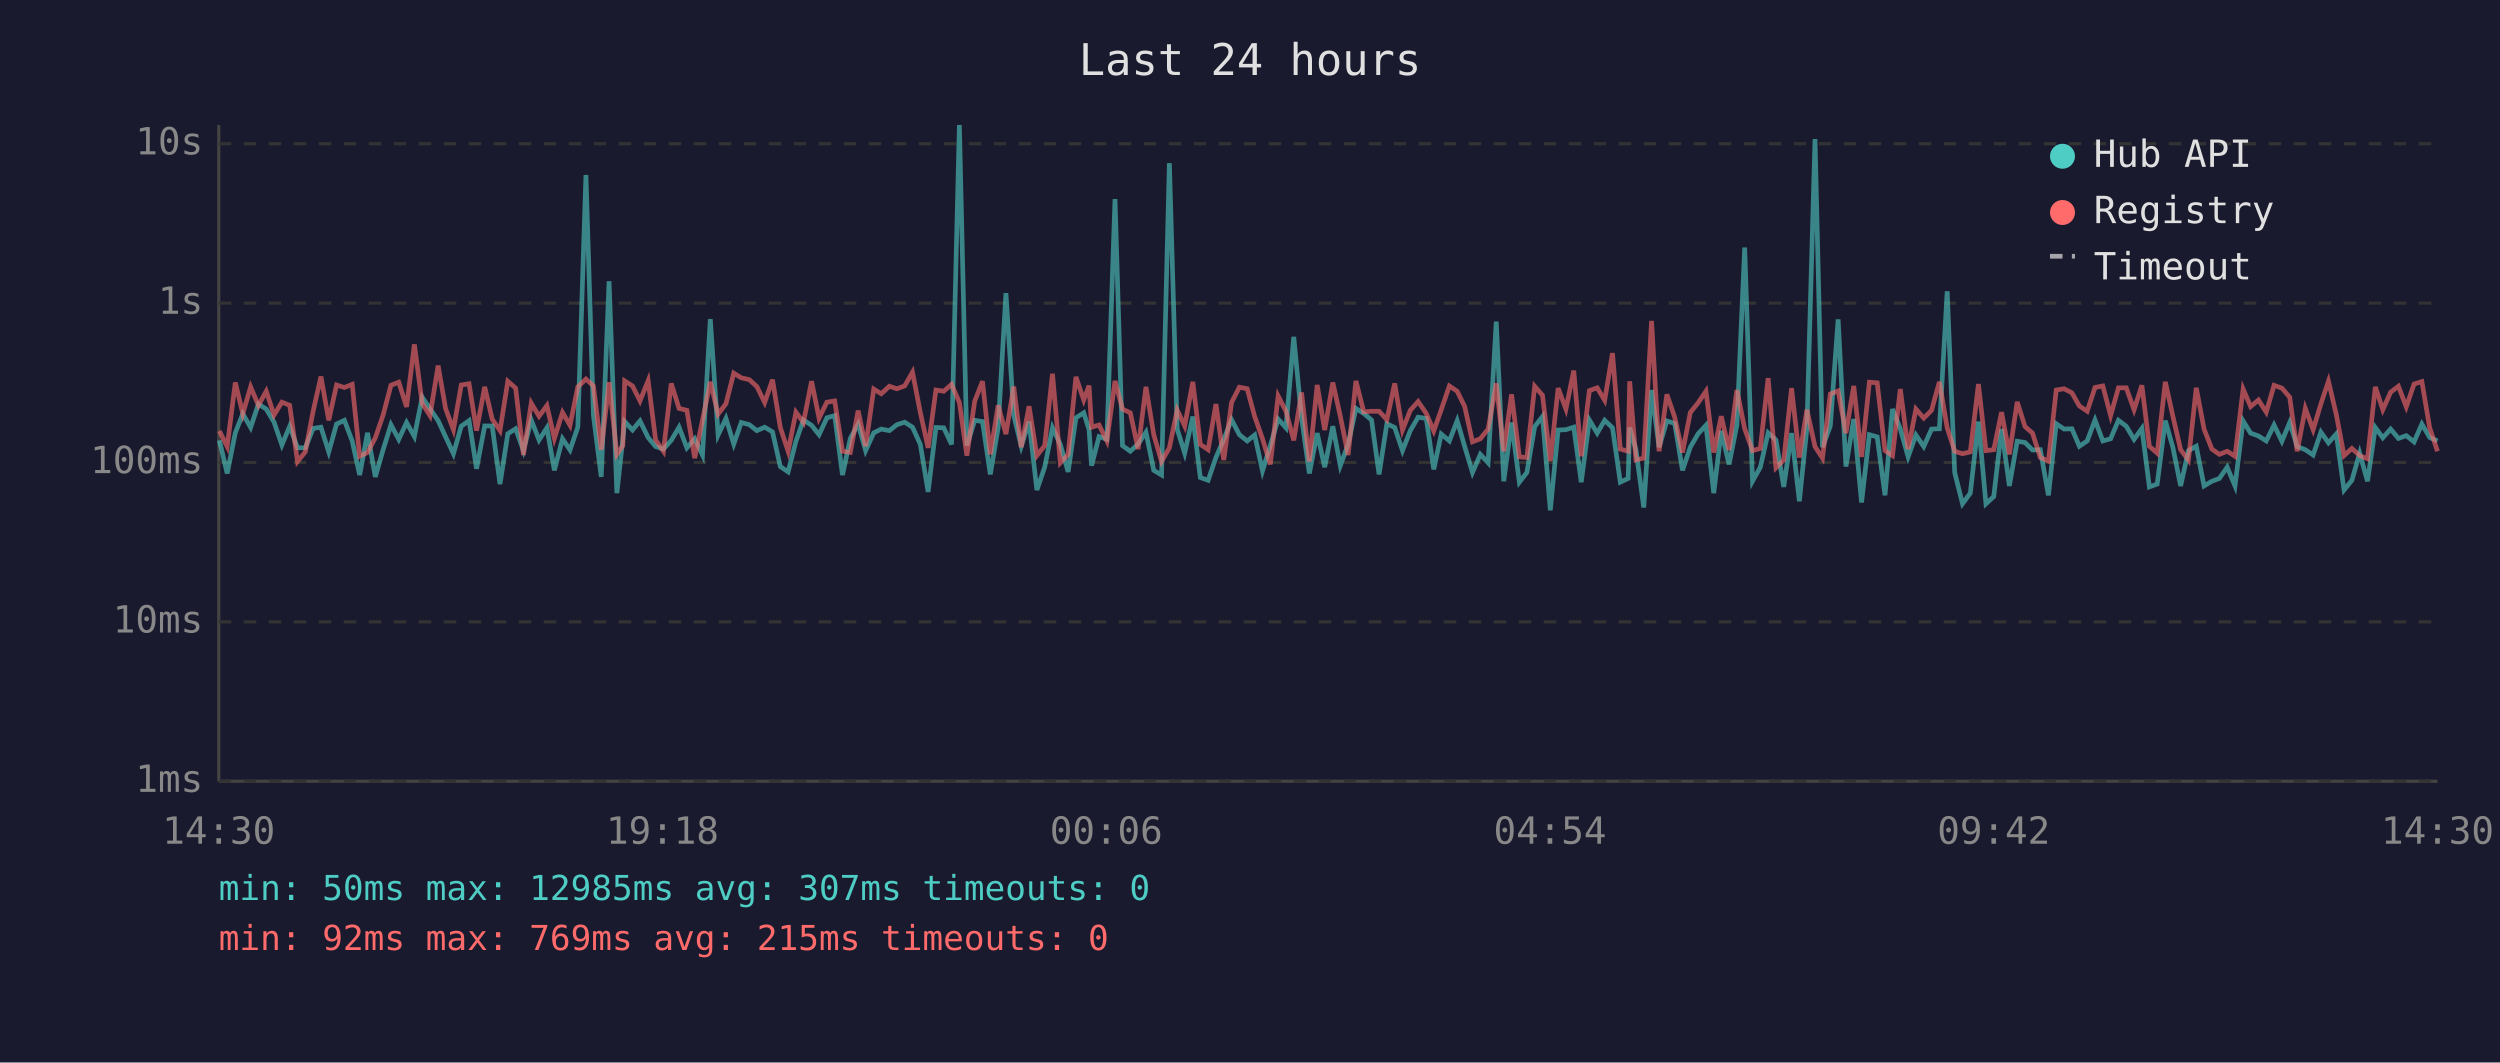
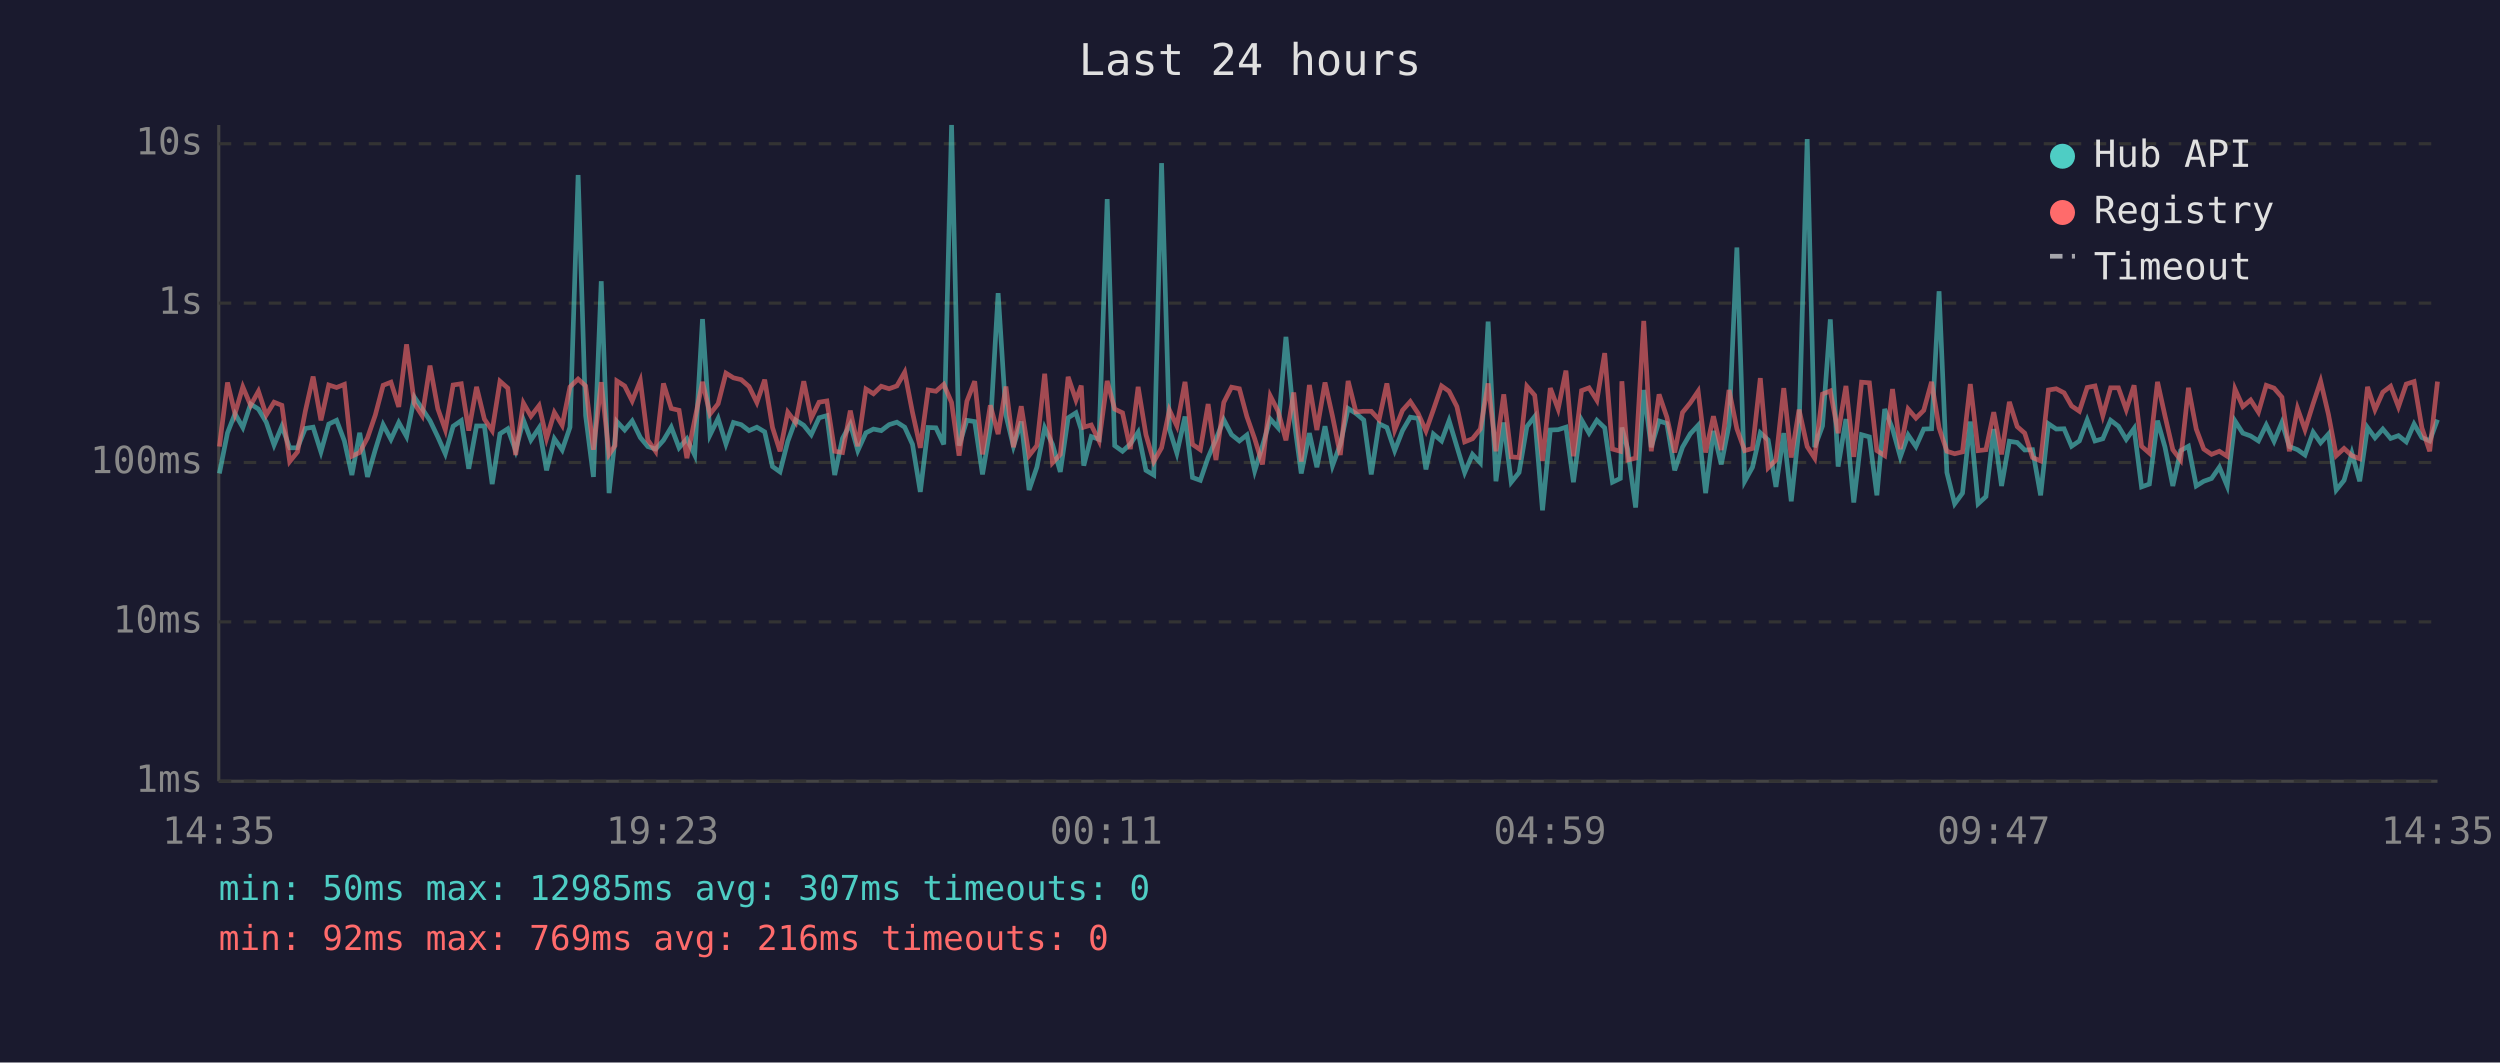
<svg xmlns="http://www.w3.org/2000/svg" viewBox="0 0 800 340" font-family="monospace" font-size="12">
  <rect width="800" height="340" fill="#1a1a2e" />
  <text x="400" y="24" fill="#e0e0e0" font-size="14" text-anchor="middle">Last 24 hours</text>
  <line x1="70" y1="40" x2="70" y2="250" stroke="#444" stroke-width="1" />
  <line x1="70" y1="250" x2="780" y2="250" stroke="#444" stroke-width="1" />
  <line x1="70" y1="250" x2="780" y2="250" stroke="#333" stroke-width="1" stroke-dasharray="4" />
  <text x="65" y="250" fill="#888" text-anchor="end" dominant-baseline="middle">1ms</text>
  <line x1="70" y1="199" x2="780" y2="199" stroke="#333" stroke-width="1" stroke-dasharray="4" />
  <text x="65" y="199" fill="#888" text-anchor="end" dominant-baseline="middle">10ms</text>
  <line x1="70" y1="148" x2="780" y2="148" stroke="#333" stroke-width="1" stroke-dasharray="4" />
  <text x="65" y="148" fill="#888" text-anchor="end" dominant-baseline="middle">100ms</text>
  <line x1="70" y1="97" x2="780" y2="97" stroke="#333" stroke-width="1" stroke-dasharray="4" />
  <text x="65" y="97" fill="#888" text-anchor="end" dominant-baseline="middle">1s</text>
  <line x1="70" y1="46" x2="780" y2="46" stroke="#333" stroke-width="1" stroke-dasharray="4" />
  <text x="65" y="46" fill="#888" text-anchor="end" dominant-baseline="middle">10s</text>
-   <text x="70" y="270" fill="#888" text-anchor="middle">14:30</text>
-   <text x="212" y="270" fill="#888" text-anchor="middle">19:18</text>
-   <text x="354" y="270" fill="#888" text-anchor="middle">00:06</text>
-   <text x="496" y="270" fill="#888" text-anchor="middle">04:54</text>
-   <text x="638" y="270" fill="#888" text-anchor="middle">09:42</text>
-   <text x="780" y="270" fill="#888" text-anchor="middle">14:30</text>
-   <polyline points="70.2,140.9 72.7,151.5 75.3,138.5 77.7,132.4 80.2,136.8 82.7,129.3 85.2,130.9 87.7,135.1 90.2,142.4 92.7,136.4 95.2,143.3 97.7,143.3 100.2,137.1 102.7,136.7 105.2,144.6 107.7,135.7 110.2,134.5 112.7,141.1 115.1,152.0 117.6,138.5 120.1,152.6 122.6,143.9 125.1,135.9 127.6,140.6 130.1,135.2 132.6,139.7 135.1,127.1 137.6,130.8 140.2,134.6 142.6,139.8 145.1,145.2 147.6,136.4 150.1,134.6 152.5,150.0 155.1,136.3 157.5,136.3 160.0,154.9 162.5,138.8 165.0,137.2 167.5,144.2 170.0,134.4 172.5,140.8 175.0,136.9 177.4,150.5 180.0,140.4 182.4,144.0 184.9,136.7 187.5,56.0 189.9,133.0 192.4,152.6 194.9,90.0 197.4,157.8 199.3,140.6 199.9,134.9 202.4,137.6 204.8,134.7 207.4,140.0 209.8,142.9 212.3,143.7 214.8,140.9 217.3,136.7 219.8,143.3 222.3,140.4 224.8,145.6 227.3,102.1 229.8,139.2 232.3,133.9 234.8,142.1 237.2,135.2 239.8,135.9 242.2,137.8 244.7,136.7 247.2,138.2 249.7,149.3 252.2,151.0 254.7,141.2 257.1,134.4 259.7,136.1 262.1,139.1 264.6,133.7 267.1,133.0 269.6,152.0 272.1,140.3 274.6,135.7 277.0,144.2 279.6,138.5 282.0,137.3 284.6,137.8 287.0,135.9 289.5,135.1 292.0,136.7 294.5,142.2 297.0,157.4 299.5,136.8 302.0,136.9 304.5,142.2 307.0,40.0 309.4,142.6 311.9,134.5 314.4,134.9 316.9,151.8 319.4,136.9 321.9,93.8 324.4,132.9 326.8,142.8 329.3,134.9 331.8,156.8 334.3,149.5 336.8,136.9 339.3,142.2 341.8,151.0 344.3,133.7 346.8,132.1 348.5,137.5 349.3,149.0 351.7,139.7 354.2,140.6 356.8,63.7 359.2,142.6 361.7,144.4 364.2,142.1 366.7,138.3 369.2,150.5 371.7,152.0 374.2,52.2 376.7,137.3 379.1,145.0 381.7,133.3 384.1,152.8 386.6,153.7 389.1,146.4 391.6,140.6 394.1,134.3 396.6,139.1 399.1,141.1 401.5,139.2 404.0,150.7 406.5,142.6 409.0,134.1 411.5,136.9 414.0,107.8 416.5,133.7 419.0,151.5 421.5,138.6 423.9,149.5 426.5,136.4 428.9,149.0 431.4,142.2 433.9,130.7 436.4,132.3 438.9,134.4 441.3,151.8 443.8,135.6 446.3,136.8 448.8,144.2 451.3,137.8 453.8,133.5 456.4,133.9 458.8,150.2 461.2,138.9 463.8,141.1 466.3,134.6 468.7,142.9 471.2,151.2 473.7,145.4 476.2,148.1 478.8,102.9 481.2,154.0 483.7,135.2 486.2,154.3 488.6,151.2 491.1,136.5 493.6,133.3 496.1,163.3 498.6,137.6 501.1,137.5 503.6,136.7 506.0,154.3 508.6,134.4 511.1,138.6 513.5,134.5 516.0,136.9 518.5,154.3 521.0,153.1 521.5,136.8 523.5,143.9 526.0,162.4 528.5,124.8 530.9,143.1 533.4,134.7 535.9,135.5 538.4,150.5 540.9,143.1 543.4,138.8 545.9,136.1 548.4,157.8 550.8,137.9 553.3,148.6 555.8,136.0 558.3,79.2 560.8,154.0 563.3,149.5 565.8,138.5 568.3,140.8 570.8,155.8 573.3,138.6 575.8,160.4 578.2,137.1 580.8,44.5 583.2,143.1 585.7,136.3 588.2,102.2 590.7,149.3 593.2,134.1 595.7,160.8 598.2,139.1 600.7,139.8 603.2,158.5 605.6,130.9 608.1,137.2 610.6,146.2 613.1,139.2 615.6,142.9 618.1,137.3 620.6,137.2 623.1,93.2 625.5,151.2 628.0,161.2 630.5,157.8 633.1,134.9 635.5,161.2 638.0,158.9 640.5,137.3 643.0,155.5 645.5,141.2 648.0,141.6 650.4,144.0 652.9,143.9 655.5,158.5 658.0,135.6 660.5,137.3 663.0,137.2 665.4,142.8 667.9,141.1 670.4,134.4 672.9,141.1 675.4,140.4 677.9,134.5 680.4,136.4 682.9,140.6 685.4,137.1 687.8,155.8 690.3,154.9 692.9,134.6 695.3,143.1 697.8,155.5 700.3,144.2 702.8,142.8 705.3,155.5 707.8,154.0 710.2,153.1 712.7,149.5 715.2,155.5 717.8,134.7 720.2,138.6 722.7,139.5 725.2,141.1 727.7,136.0 730.2,141.2 732.7,135.2 735.1,142.9 737.7,143.9 740.2,145.6 742.7,138.3 745.1,141.7 747.6,138.9 750.1,156.8 752.6,153.7 755.1,145.0 757.6,154.0 760.1,136.8 762.5,140.1 765.0,137.3 767.5,140.3 770.0,139.4 772.5,141.4 775.0,135.7 777.5,140.0 780.0,141.1" fill="none" stroke="#4ecdc4" stroke-width="1.5" opacity="0.6" />
-   <polyline points="70.2,137.9 72.7,142.9 75.3,122.4 77.7,132.4 80.2,123.8 82.7,129.7 85.2,125.2 87.7,132.8 90.2,128.7 92.7,129.7 95.2,147.7 97.7,144.6 100.2,131.6 102.7,120.5 105.2,134.5 107.7,123.2 110.2,124.0 112.7,123.0 115.1,146.0 117.6,144.8 120.1,140.1 122.6,132.8 125.1,123.3 127.6,122.3 130.1,130.2 132.6,110.2 135.1,129.1 137.6,133.0 140.2,117.0 142.6,130.8 145.1,137.5 147.6,123.2 150.1,122.8 152.5,137.8 155.1,123.8 157.5,134.1 160.0,137.8 162.5,122.0 165.0,124.2 167.5,145.6 170.0,129.0 172.5,133.2 175.0,129.8 177.4,140.3 180.0,132.0 182.4,136.1 184.9,123.8 187.5,121.3 189.9,123.5 192.4,143.9 194.9,122.3 197.4,145.4 199.3,142.6 199.9,121.9 202.4,123.5 204.8,128.3 207.4,121.8 209.8,140.8 212.3,144.4 214.8,122.7 217.3,130.7 219.8,131.3 222.3,146.6 224.8,134.4 227.3,122.2 229.8,132.5 232.3,129.2 234.8,119.4 237.2,120.9 239.8,121.5 242.2,123.7 244.7,128.8 247.2,121.5 249.7,136.8 252.2,144.4 254.7,131.9 257.1,135.2 259.7,122.0 262.1,133.8 264.6,128.7 267.1,128.3 269.6,144.4 272.1,144.8 274.6,131.4 277.0,142.8 279.6,124.5 282.0,126.0 284.6,123.6 287.0,124.4 289.5,123.5 292.0,119.1 294.5,132.0 297.0,143.3 299.5,124.8 302.0,125.2 304.5,123.0 307.0,128.8 309.4,145.8 311.9,128.4 314.4,122.0 316.9,145.4 319.4,129.7 321.9,138.9 324.4,123.7 326.8,143.1 329.3,130.0 331.8,145.8 334.3,142.6 336.8,119.6 339.3,148.1 341.8,145.4 344.3,120.6 346.8,128.0 348.5,123.4 349.3,136.7 351.7,136.0 354.2,141.1 356.8,121.9 359.2,130.9 361.7,132.1 364.2,143.7 366.7,123.8 369.2,139.1 371.7,147.7 374.2,143.3 376.7,131.2 379.1,136.3 381.7,122.2 384.1,142.2 386.6,143.9 389.1,129.3 391.6,147.2 394.1,128.8 396.6,123.9 399.1,124.4 401.5,133.3 404.0,140.4 406.5,148.6 409.0,126.7 411.5,131.6 414.0,140.9 416.5,125.6 419.0,147.7 421.5,123.2 423.9,137.6 426.5,122.4 428.9,133.2 431.4,145.6 433.9,121.9 436.4,131.8 438.9,131.6 441.3,131.6 443.8,134.3 446.3,122.7 448.8,137.6 451.3,131.3 453.8,128.5 456.4,132.3 458.8,137.9 461.2,131.1 463.8,123.5 466.3,125.2 468.7,130.1 471.2,141.4 473.7,140.4 476.2,137.3 478.8,122.7 481.2,144.4 483.7,126.2 486.2,146.2 488.6,146.4 491.1,123.6 493.6,126.5 496.1,147.5 498.6,124.2 501.1,130.9 503.6,118.6 506.0,146.0 508.6,125.0 511.1,124.1 513.5,128.1 516.0,113.0 518.5,143.7 521.0,144.4 521.5,122.0 523.5,147.2 526.0,146.6 528.5,102.7 530.9,144.4 533.4,126.2 535.9,133.5 538.4,144.8 540.9,132.0 543.4,128.9 545.9,125.2 548.4,144.8 550.8,133.2 553.3,144.0 555.8,124.8 558.3,137.2 560.8,144.2 563.3,143.5 565.8,121.0 568.3,149.7 570.8,147.2 573.3,124.2 575.8,146.4 578.2,131.1 580.8,142.9 583.2,146.6 585.7,126.1 588.2,125.1 590.7,138.6 593.2,123.5 595.7,146.2 598.2,122.3 600.7,122.5 603.2,144.2 605.6,145.8 608.1,124.5 610.6,143.7 613.1,130.9 615.6,133.8 618.1,131.3 620.6,122.2 623.1,136.9 625.5,144.4 628.0,145.2 630.5,144.6 633.1,122.9 635.5,144.2 638.0,143.9 640.5,131.9 643.0,145.4 645.5,128.6 648.0,136.5 650.4,138.6 652.9,146.4 655.5,147.5 658.0,124.8 660.5,124.4 663.0,125.7 665.4,129.9 667.9,131.6 670.4,124.0 672.9,123.5 675.4,133.0 677.9,124.1 680.4,124.1 682.9,131.1 685.4,123.3 687.8,142.8 690.3,145.0 692.9,122.2 695.3,133.1 697.8,143.9 700.3,147.2 702.8,124.1 705.3,137.3 707.8,143.7 710.2,145.4 712.7,144.4 715.2,146.0 717.8,124.5 720.2,130.1 722.7,128.0 725.2,131.9 727.7,123.3 730.2,124.2 732.7,127.1 735.1,144.4 737.7,130.7 740.2,137.5 742.7,129.2 745.1,122.0 747.6,132.6 750.1,145.8 752.6,143.5 755.1,145.8 757.6,146.8 760.1,123.8 762.5,131.1 765.0,125.5 767.5,123.6 770.0,130.2 772.5,122.9 775.0,122.1 777.5,136.9 780.0,144.4" fill="none" stroke="#ff6b6b" stroke-width="1.5" opacity="0.6" />
+   <text x="70" y="270" fill="#888" text-anchor="middle">14:35</text>
+   <text x="212" y="270" fill="#888" text-anchor="middle">19:23</text>
+   <text x="354" y="270" fill="#888" text-anchor="middle">00:11</text>
+   <text x="496" y="270" fill="#888" text-anchor="middle">04:59</text>
+   <text x="638" y="270" fill="#888" text-anchor="middle">09:47</text>
+   <text x="780" y="270" fill="#888" text-anchor="middle">14:35</text>
+   <polyline points="70.2,151.5 72.8,138.5 75.2,132.4 77.7,136.8 80.2,129.3 82.7,130.9 85.2,135.1 87.7,142.4 90.2,136.4 92.7,143.3 95.2,143.3 97.7,137.1 100.2,136.7 102.7,144.6 105.2,135.7 107.7,134.5 110.2,141.1 112.6,152.0 115.1,138.5 117.6,152.6 120.1,143.9 122.6,135.9 125.1,140.6 127.6,135.2 130.1,139.7 132.6,127.1 135.1,130.8 137.6,134.6 140.1,139.8 142.5,145.2 145.0,136.4 147.6,134.6 150.0,150.0 152.5,136.3 155.0,136.3 157.5,154.9 160.0,138.8 162.5,137.2 165.0,144.2 167.5,134.4 169.9,140.8 172.5,136.9 174.9,150.5 177.4,140.4 179.9,144.0 182.4,136.7 185.0,56.0 187.4,133.0 189.9,152.6 192.4,90.0 194.9,157.8 196.8,140.6 197.4,134.9 199.9,137.6 202.3,134.7 204.9,140.0 207.3,142.9 209.8,143.7 212.3,140.9 214.8,136.7 217.3,143.3 219.8,140.4 222.3,145.6 224.8,102.1 227.2,139.2 229.8,133.9 232.3,142.1 234.7,135.2 237.2,135.9 239.7,137.8 242.2,136.7 244.7,138.2 247.2,149.3 249.6,151.0 252.1,141.2 254.6,134.4 257.2,136.1 259.6,139.1 262.1,133.7 264.6,133.0 267.1,152.0 269.6,140.3 272.1,135.7 274.5,144.2 277.1,138.5 279.5,137.3 282.0,137.8 284.5,135.9 287.0,135.1 289.5,136.7 292.0,142.2 294.5,157.4 297.0,136.8 299.5,136.9 302.0,142.2 304.5,40.0 306.9,142.6 309.4,134.5 311.9,134.9 314.4,151.8 316.9,136.9 319.4,93.8 321.9,132.9 324.3,142.8 326.8,134.9 329.3,156.8 331.8,149.5 334.3,136.9 336.8,142.2 339.3,151.0 341.8,133.7 344.3,132.1 346.0,137.5 346.8,149.0 349.2,139.7 351.7,140.6 354.3,63.7 356.7,142.6 359.2,144.4 361.7,142.1 364.2,138.3 366.7,150.5 369.2,152.0 371.7,52.2 374.2,137.3 376.6,145.0 379.2,133.3 381.6,152.8 384.1,153.7 386.6,146.4 389.1,140.6 391.6,134.3 394.1,139.1 396.6,141.1 399.0,139.2 401.5,150.7 404.0,142.6 406.5,134.1 409.0,136.9 411.5,107.8 414.0,133.7 416.4,151.5 419.0,138.6 421.4,149.5 424.0,136.4 426.4,149.0 428.9,142.2 431.4,130.7 433.9,132.3 436.4,134.4 438.8,151.8 441.3,135.6 443.8,136.8 446.3,144.2 448.8,137.8 451.3,133.5 453.8,133.9 456.3,150.2 458.7,138.9 461.3,141.1 463.7,134.6 466.2,142.9 468.7,151.2 471.2,145.4 473.7,148.1 476.2,102.9 478.7,154.0 481.2,135.2 483.6,154.3 486.1,151.2 488.6,136.5 491.1,133.3 493.6,163.3 496.1,137.6 498.6,137.5 501.1,136.7 503.5,154.3 506.1,134.4 508.5,138.6 511.0,134.5 513.5,136.9 516.0,154.3 518.5,153.1 519.0,136.8 520.9,143.9 523.4,162.4 526.0,124.8 528.4,143.1 530.9,134.7 533.4,135.5 535.9,150.5 538.4,143.1 540.9,138.8 543.4,136.1 545.8,157.8 548.3,137.9 550.8,148.6 553.3,136.0 555.8,79.2 558.3,154.0 560.8,149.5 563.3,138.5 565.8,140.8 568.3,155.8 570.8,138.6 573.2,160.4 575.7,137.1 578.3,44.5 580.7,143.1 583.2,136.3 585.7,102.2 588.2,149.3 590.7,134.1 593.2,160.8 595.7,139.1 598.2,139.8 600.6,158.5 603.1,130.9 605.6,137.2 608.1,146.2 610.6,139.2 613.1,142.9 615.6,137.3 618.1,137.2 620.5,93.2 623.0,151.2 625.5,161.2 628.0,157.8 630.5,134.9 633.0,161.2 635.5,158.9 638.0,137.3 640.5,155.5 643.0,141.2 645.5,141.6 647.9,144.0 650.4,143.9 653.0,158.5 655.5,135.6 658.0,137.3 660.5,137.2 662.9,142.8 665.4,141.1 667.9,134.4 670.4,141.1 672.9,140.4 675.4,134.5 677.9,136.4 680.4,140.6 682.9,137.1 685.3,155.8 687.8,154.9 690.4,134.6 692.8,143.1 695.3,155.5 697.8,144.2 700.3,142.8 702.8,155.5 705.2,154.0 707.7,153.1 710.2,149.5 712.7,155.5 715.2,134.7 717.7,138.6 720.2,139.5 722.7,141.1 725.2,136.0 727.7,141.2 730.2,135.2 732.6,142.9 735.2,143.9 737.6,145.6 740.2,138.3 742.6,141.7 745.1,138.9 747.6,156.8 750.1,153.7 752.6,145.0 755.1,154.0 757.6,136.8 760.0,140.1 762.5,137.3 765.0,140.3 767.5,139.4 770.0,141.4 772.5,135.7 775.0,140.0 777.5,141.1 780.0,134.3" fill="none" stroke="#4ecdc4" stroke-width="1.5" opacity="0.6" />
+   <polyline points="70.2,142.9 72.8,122.4 75.2,132.4 77.7,123.8 80.2,129.7 82.7,125.2 85.2,132.8 87.7,128.7 90.2,129.7 92.7,147.7 95.2,144.6 97.7,131.6 100.2,120.5 102.7,134.5 105.2,123.2 107.7,124.0 110.2,123.0 112.6,146.0 115.1,144.8 117.6,140.1 120.1,132.8 122.6,123.3 125.1,122.3 127.6,130.2 130.1,110.2 132.6,129.1 135.1,133.0 137.6,117.0 140.1,130.8 142.5,137.5 145.0,123.2 147.6,122.8 150.0,137.8 152.5,123.8 155.0,134.1 157.5,137.8 160.0,122.0 162.5,124.2 165.0,145.6 167.5,129.0 169.9,133.2 172.5,129.8 174.9,140.3 177.4,132.0 179.9,136.1 182.4,123.8 185.0,121.3 187.4,123.5 189.9,143.9 192.4,122.3 194.9,145.4 196.8,142.6 197.4,121.9 199.9,123.5 202.3,128.3 204.9,121.8 207.3,140.8 209.8,144.4 212.3,122.7 214.8,130.7 217.3,131.3 219.8,146.6 222.3,134.4 224.8,122.2 227.2,132.5 229.8,129.2 232.3,119.4 234.7,120.9 237.2,121.5 239.7,123.7 242.2,128.8 244.7,121.5 247.2,136.8 249.6,144.4 252.1,131.9 254.6,135.2 257.2,122.0 259.6,133.8 262.1,128.7 264.6,128.3 267.1,144.4 269.6,144.8 272.1,131.4 274.5,142.8 277.1,124.5 279.5,126.0 282.0,123.6 284.5,124.4 287.0,123.5 289.5,119.1 292.0,132.0 294.5,143.3 297.0,124.8 299.5,125.2 302.0,123.0 304.5,128.8 306.9,145.8 309.4,128.4 311.9,122.0 314.4,145.4 316.9,129.7 319.4,138.9 321.9,123.7 324.3,143.1 326.8,130.0 329.3,145.8 331.8,142.6 334.3,119.6 336.8,148.1 339.3,145.4 341.8,120.6 344.3,128.0 346.0,123.4 346.8,136.7 349.2,136.0 351.7,141.1 354.3,121.9 356.7,130.9 359.2,132.1 361.7,143.7 364.2,123.8 366.7,139.1 369.2,147.7 371.7,143.3 374.2,131.2 376.6,136.3 379.2,122.2 381.6,142.2 384.1,143.9 386.6,129.3 389.1,147.2 391.6,128.8 394.1,123.9 396.6,124.4 399.0,133.3 401.5,140.4 404.0,148.6 406.5,126.7 409.0,131.6 411.5,140.9 414.0,125.6 416.4,147.7 419.0,123.2 421.4,137.6 424.0,122.4 426.4,133.2 428.9,145.6 431.4,121.9 433.9,131.8 436.4,131.6 438.8,131.6 441.3,134.3 443.8,122.7 446.3,137.6 448.8,131.3 451.3,128.5 453.8,132.3 456.3,137.9 458.7,131.1 461.3,123.5 463.7,125.2 466.2,130.1 468.7,141.4 471.2,140.4 473.7,137.3 476.2,122.7 478.7,144.4 481.2,126.2 483.6,146.2 486.1,146.4 488.6,123.6 491.1,126.5 493.6,147.5 496.1,124.2 498.6,130.9 501.1,118.6 503.5,146.0 506.1,125.0 508.5,124.1 511.0,128.1 513.5,113.0 516.0,143.7 518.5,144.4 519.0,122.0 520.9,147.2 523.4,146.6 526.0,102.7 528.4,144.4 530.9,126.2 533.4,133.5 535.9,144.8 538.4,132.0 540.9,128.9 543.4,125.2 545.8,144.8 548.3,133.2 550.8,144.0 553.3,124.8 555.8,137.2 558.3,144.2 560.8,143.5 563.3,121.0 565.8,149.7 568.3,147.2 570.8,124.2 573.2,146.4 575.7,131.1 578.3,142.9 580.7,146.6 583.2,126.1 585.7,125.1 588.2,138.6 590.7,123.5 593.2,146.2 595.7,122.3 598.2,122.5 600.6,144.2 603.1,145.8 605.6,124.5 608.1,143.7 610.6,130.9 613.1,133.8 615.6,131.3 618.1,122.2 620.5,136.9 623.0,144.4 625.5,145.2 628.0,144.6 630.5,122.9 633.0,144.2 635.5,143.9 638.0,131.9 640.5,145.4 643.0,128.6 645.5,136.5 647.9,138.6 650.4,146.4 653.0,147.5 655.5,124.8 658.0,124.4 660.5,125.7 662.9,129.9 665.4,131.6 667.9,124.0 670.4,123.5 672.9,133.0 675.4,124.1 677.9,124.1 680.4,131.1 682.9,123.3 685.3,142.8 687.8,145.0 690.4,122.2 692.8,133.1 695.3,143.9 697.8,147.2 700.3,124.1 702.8,137.3 705.2,143.7 707.7,145.4 710.2,144.4 712.7,146.0 715.2,124.5 717.7,130.1 720.2,128.0 722.7,131.9 725.2,123.3 727.7,124.2 730.2,127.1 732.6,144.4 735.2,130.7 737.6,137.5 740.2,129.2 742.6,122.0 745.1,132.6 747.6,145.8 750.1,143.5 752.6,145.8 755.1,146.8 757.6,123.8 760.0,131.1 762.5,125.5 765.0,123.6 767.5,130.2 770.0,122.9 772.5,122.1 775.0,136.9 777.5,144.4 780.0,122.1" fill="none" stroke="#ff6b6b" stroke-width="1.5" opacity="0.6" />
  <circle cx="660" cy="50" r="4" fill="#4ecdc4" />
  <text x="670" y="50" fill="#e0e0e0" dominant-baseline="middle">Hub API</text>
  <circle cx="660" cy="68" r="4" fill="#ff6b6b" />
  <text x="670" y="68" fill="#e0e0e0" dominant-baseline="middle">Registry</text>
  <line x1="656" y1="82" x2="664" y2="82" stroke="#e0e0e0" stroke-width="1.5" stroke-dasharray="4,3" opacity="0.7" />
  <text x="670" y="86" fill="#e0e0e0" dominant-baseline="middle">Timeout</text>
  <text x="70" y="288" fill="#4ecdc4" font-size="11">min: 50ms  max: 12985ms  avg: 307ms  timeouts: 0</text>
-   <text x="70" y="304" fill="#ff6b6b" font-size="11">min: 92ms  max: 769ms  avg: 215ms  timeouts: 0</text>
+   <text x="70" y="304" fill="#ff6b6b" font-size="11">min: 92ms  max: 769ms  avg: 216ms  timeouts: 0</text>
</svg>
